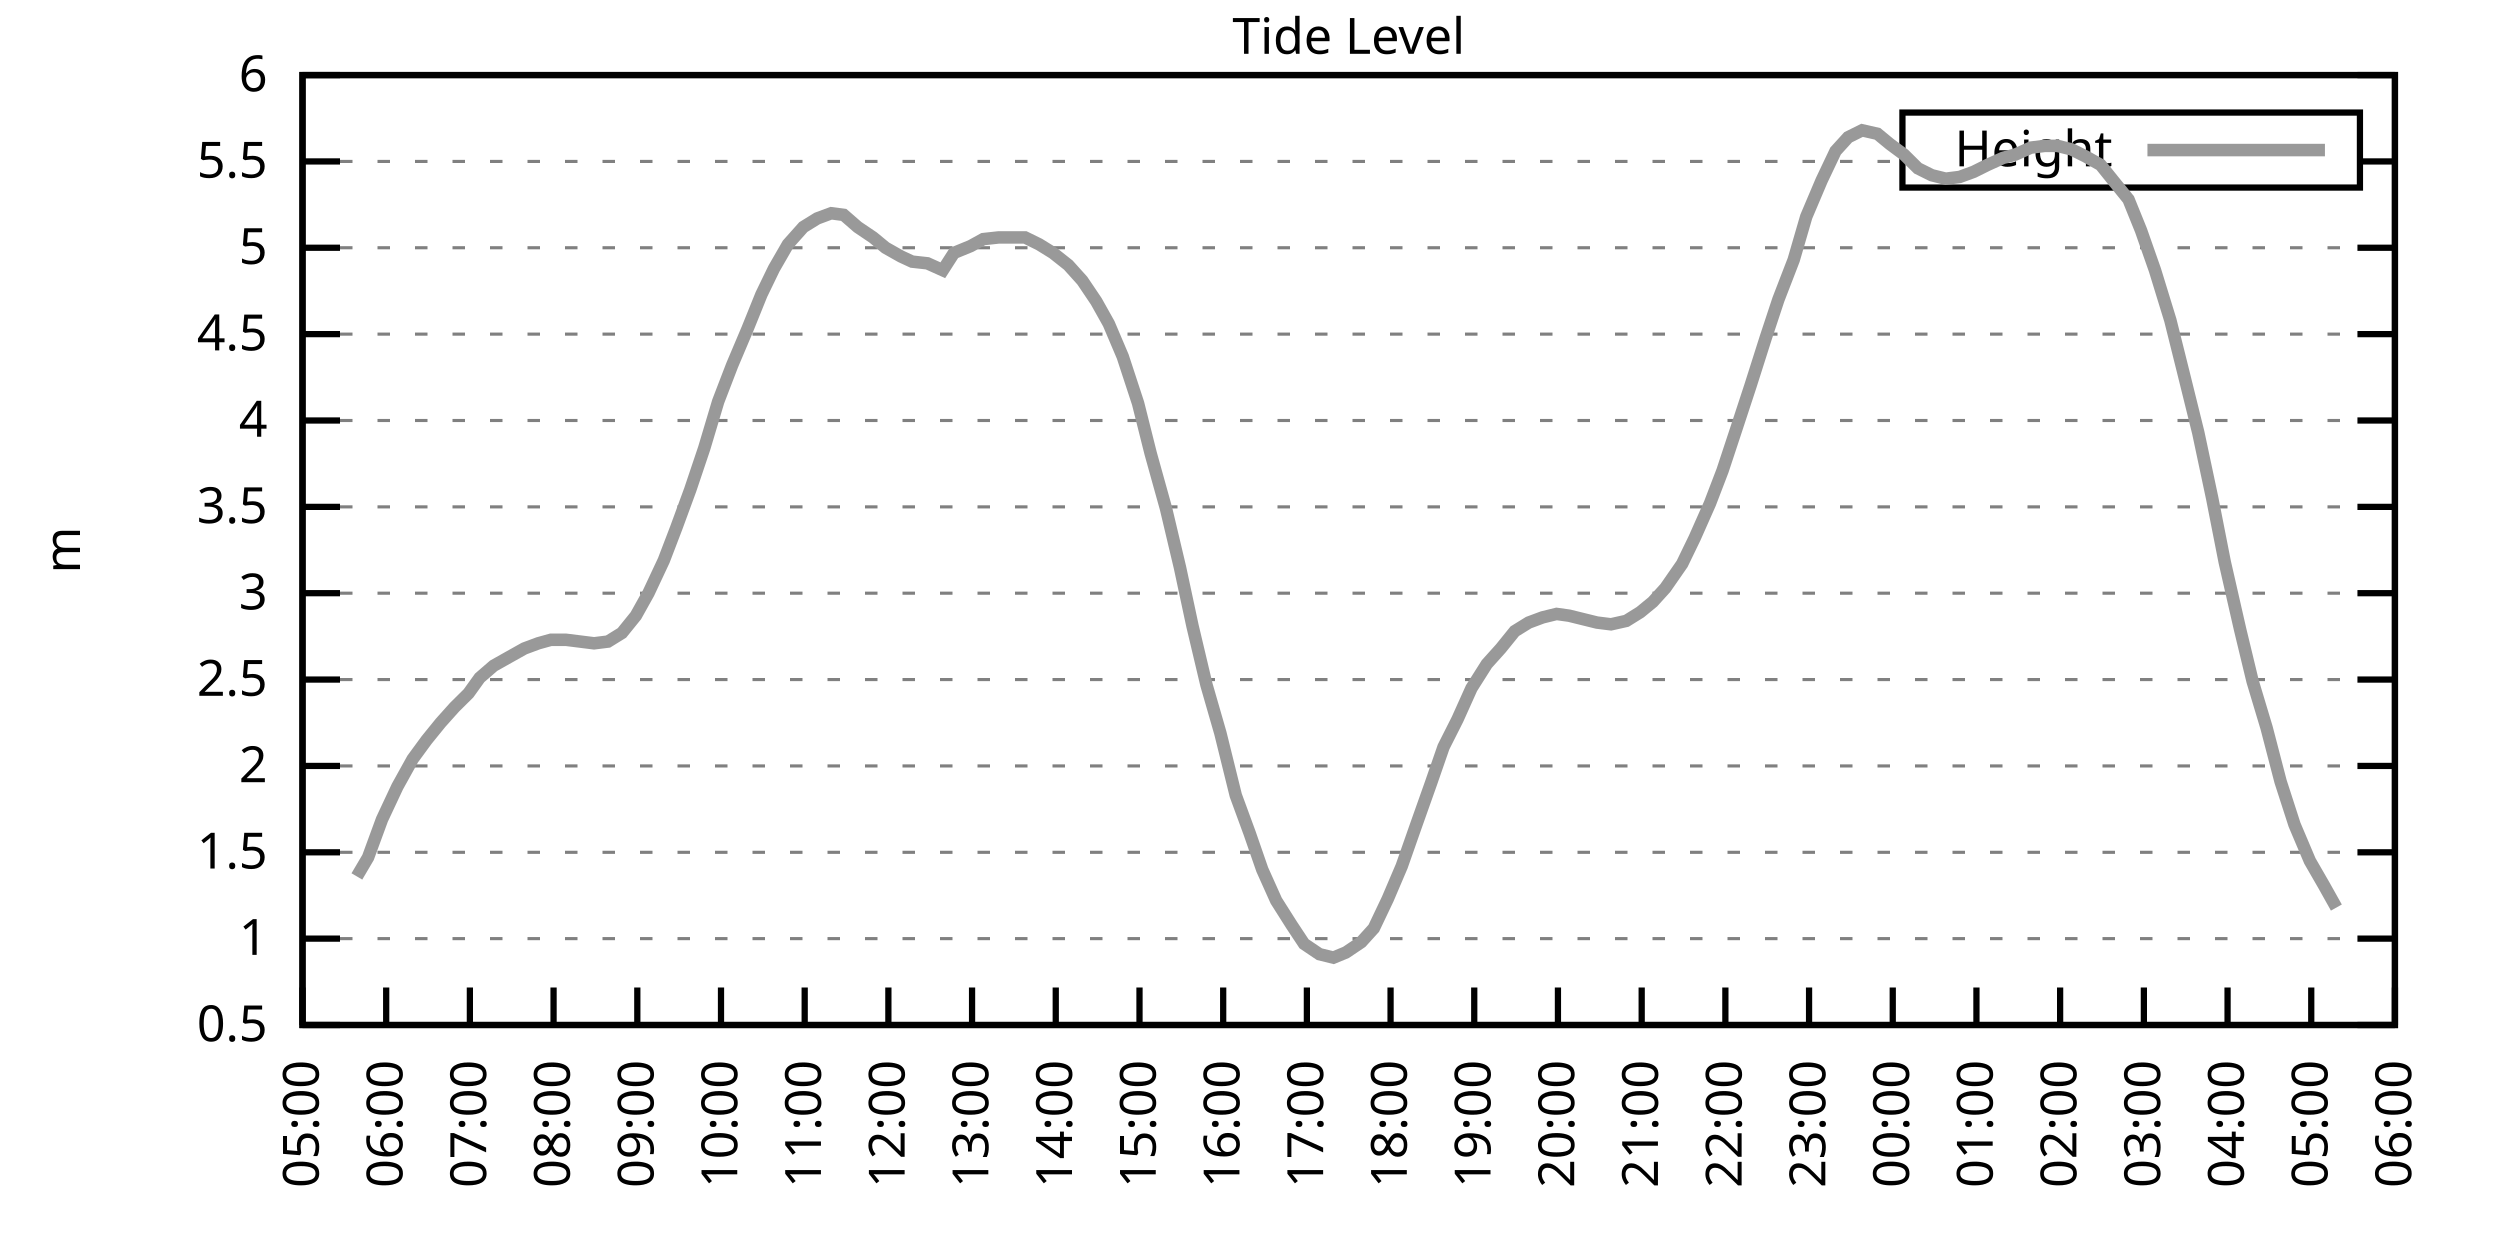
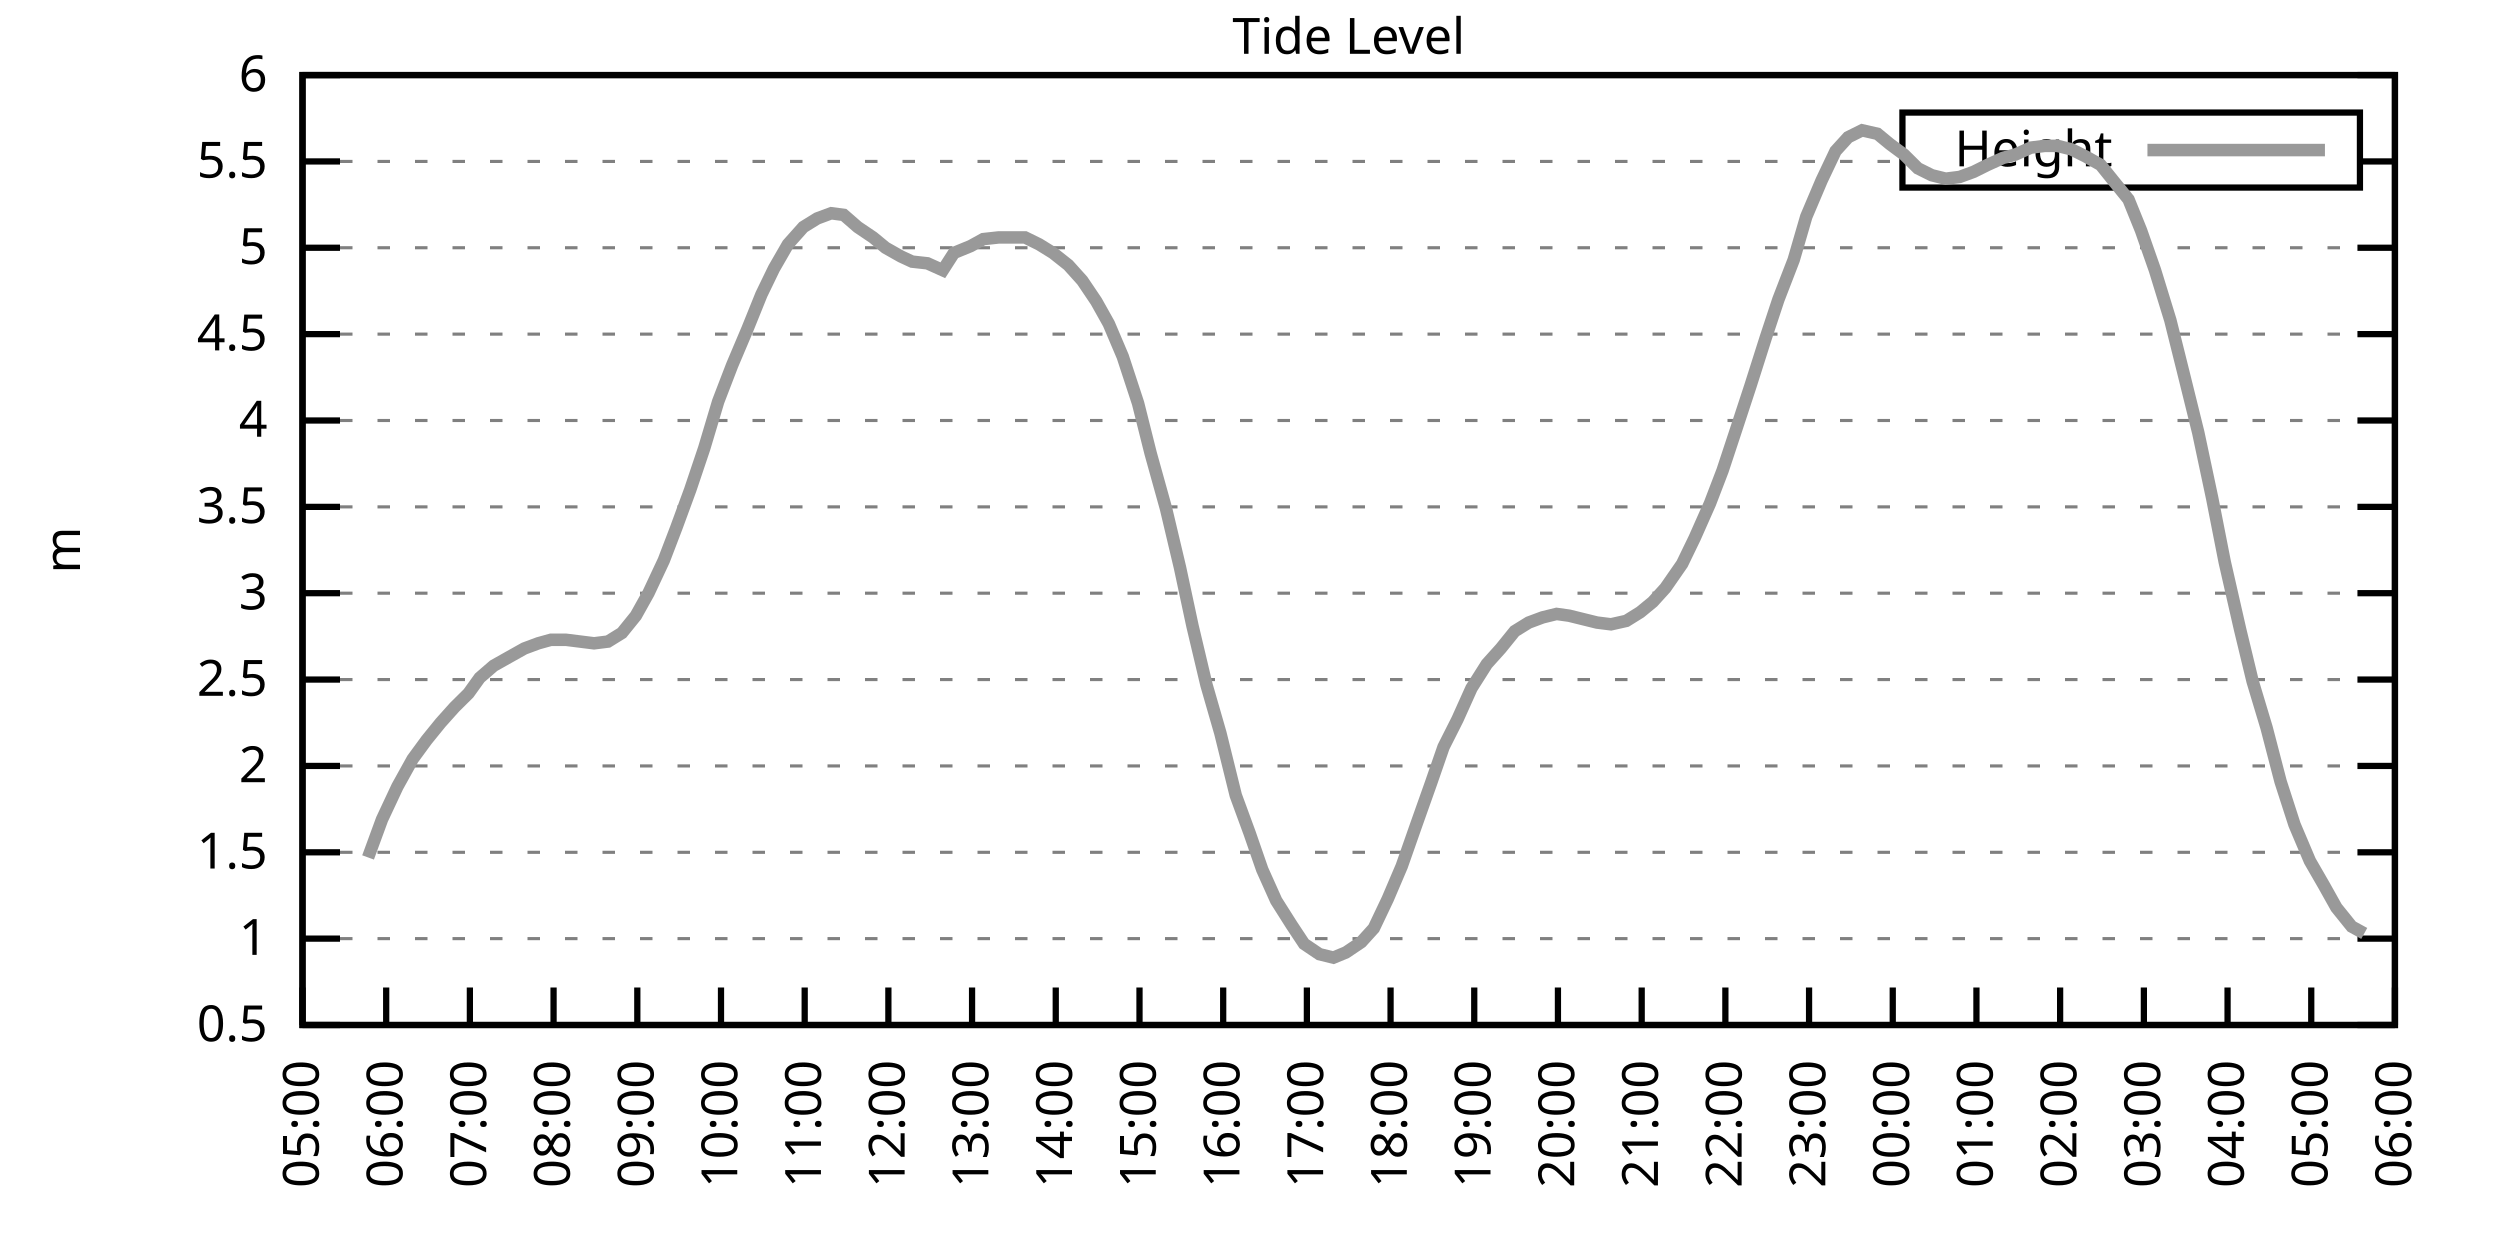
<svg xmlns="http://www.w3.org/2000/svg" xmlns:xlink="http://www.w3.org/1999/xlink" width="400" height="200" viewBox="0 0 400 200">
  <g id="gnuplot_canvas">
    <rect x="0" y="0" width="400" height="200" fill="none" />
    <defs>
      <circle id="gpDot" r="0.5" stroke-width="0.5" stroke="currentColor" />
      <path id="gpPt0" stroke-width="0.333" stroke="currentColor" d="M-1,0 h2 M0,-1 v2" />
      <path id="gpPt1" stroke-width="0.333" stroke="currentColor" d="M-1,-1 L1,1 M1,-1 L-1,1" />
      <path id="gpPt2" stroke-width="0.333" stroke="currentColor" d="M-1,0 L1,0 M0,-1 L0,1 M-1,-1 L1,1 M-1,1 L1,-1" />
      <rect id="gpPt3" stroke-width="0.333" stroke="currentColor" x="-1" y="-1" width="2" height="2" />
      <rect id="gpPt4" stroke-width="0.333" stroke="currentColor" fill="currentColor" x="-1" y="-1" width="2" height="2" />
      <circle id="gpPt5" stroke-width="0.333" stroke="currentColor" cx="0" cy="0" r="1" />
      <use xlink:href="#gpPt5" id="gpPt6" fill="currentColor" stroke="none" />
      <path id="gpPt7" stroke-width="0.333" stroke="currentColor" d="M0,-1.33 L-1.33,0.67 L1.33,0.67 z" />
      <use xlink:href="#gpPt7" id="gpPt8" fill="currentColor" stroke="none" />
      <use xlink:href="#gpPt7" id="gpPt9" stroke="currentColor" transform="rotate(180)" />
      <use xlink:href="#gpPt9" id="gpPt10" fill="currentColor" stroke="none" />
      <use xlink:href="#gpPt3" id="gpPt11" stroke="currentColor" transform="rotate(45)" />
      <use xlink:href="#gpPt11" id="gpPt12" fill="currentColor" stroke="none" />
      <path id="gpPt13" stroke-width="0.333" stroke="currentColor" d="M0,1.330 L1.265,0.411 L0.782,-1.067 L-0.782,-1.076 L-1.265,0.411 z" />
      <use xlink:href="#gpPt13" id="gpPt14" fill="currentColor" stroke="none" />
      <filter id="textbox" filterUnits="objectBoundingBox" x="0" y="0" height="1" width="1">
        <feFlood flood-color="white" flood-opacity="1" result="bgnd" />
        <feComposite in="SourceGraphic" in2="bgnd" operator="atop" />
      </filter>
      <filter id="greybox" filterUnits="objectBoundingBox" x="0" y="0" height="1" width="1">
        <feFlood flood-color="lightgrey" flood-opacity="1" result="grey" />
        <feComposite in="SourceGraphic" in2="grey" operator="atop" />
      </filter>
    </defs>
    <g fill="none" color="white" stroke="currentColor" stroke-width="1.00" stroke-linecap="butt" stroke-linejoin="miter">
</g>
    <g fill="none" color="black" stroke="currentColor" stroke-width="1.00" stroke-linecap="butt" stroke-linejoin="miter">
      <g stroke="none" shape-rendering="crispEdges">
        <polygon fill="rgb(255, 255, 255)" points="48.40,164.00 383.18,164.00 383.18,12.02 48.40,12.02 " />
      </g>
    </g>
    <g fill="none" color="black" stroke="currentColor" stroke-width="1.00" stroke-linecap="butt" stroke-linejoin="miter">
</g>
    <g fill="none" color="black" stroke="black" stroke-width="0.50" stroke-linecap="butt" stroke-linejoin="miter">
</g>
    <g fill="none" color="gray" stroke="currentColor" stroke-width="0.50" stroke-linecap="butt" stroke-linejoin="miter">
      <path stroke="gray" stroke-dasharray="2,4" class="gridline" d="M48.40,164.00 L383.19,164.00  " />
    </g>
    <g fill="none" color="gray" stroke="gray" stroke-width="1.00" stroke-linecap="butt" stroke-linejoin="miter">
</g>
    <g fill="none" color="black" stroke="currentColor" stroke-width="1.00" stroke-linecap="butt" stroke-linejoin="miter">
      <path stroke="black" d="M48.40,164.00 L54.40,164.00 M383.19,164.00 L377.19,164.00  " />
      <g transform="translate(42.80,166.60)" stroke="none" fill="black" font-family="Sans" font-size="8.00" text-anchor="end">
        <text>
          <tspan font-family="Sans"> 0.5</tspan>
        </text>
      </g>
    </g>
    <g fill="none" color="black" stroke="currentColor" stroke-width="1.00" stroke-linecap="butt" stroke-linejoin="miter">
</g>
    <g fill="none" color="black" stroke="black" stroke-width="0.50" stroke-linecap="butt" stroke-linejoin="miter">
</g>
    <g fill="none" color="gray" stroke="currentColor" stroke-width="0.50" stroke-linecap="butt" stroke-linejoin="miter">
      <path stroke="gray" stroke-dasharray="2,4" class="gridline" d="M48.40,150.18 L383.19,150.18  " />
    </g>
    <g fill="none" color="gray" stroke="gray" stroke-width="1.00" stroke-linecap="butt" stroke-linejoin="miter">
</g>
    <g fill="none" color="black" stroke="currentColor" stroke-width="1.00" stroke-linecap="butt" stroke-linejoin="miter">
      <path stroke="black" d="M48.40,150.18 L54.40,150.18 M383.19,150.18 L377.19,150.18  " />
      <g transform="translate(42.80,152.78)" stroke="none" fill="black" font-family="Sans" font-size="8.00" text-anchor="end">
        <text>
          <tspan font-family="Sans"> 1</tspan>
        </text>
      </g>
    </g>
    <g fill="none" color="black" stroke="currentColor" stroke-width="1.00" stroke-linecap="butt" stroke-linejoin="miter">
</g>
    <g fill="none" color="black" stroke="black" stroke-width="0.50" stroke-linecap="butt" stroke-linejoin="miter">
</g>
    <g fill="none" color="gray" stroke="currentColor" stroke-width="0.50" stroke-linecap="butt" stroke-linejoin="miter">
      <path stroke="gray" stroke-dasharray="2,4" class="gridline" d="M48.40,136.37 L383.19,136.37  " />
    </g>
    <g fill="none" color="gray" stroke="gray" stroke-width="1.00" stroke-linecap="butt" stroke-linejoin="miter">
</g>
    <g fill="none" color="black" stroke="currentColor" stroke-width="1.00" stroke-linecap="butt" stroke-linejoin="miter">
      <path stroke="black" d="M48.40,136.37 L54.40,136.37 M383.19,136.37 L377.19,136.37  " />
      <g transform="translate(42.80,138.97)" stroke="none" fill="black" font-family="Sans" font-size="8.00" text-anchor="end">
        <text>
          <tspan font-family="Sans"> 1.5</tspan>
        </text>
      </g>
    </g>
    <g fill="none" color="black" stroke="currentColor" stroke-width="1.00" stroke-linecap="butt" stroke-linejoin="miter">
</g>
    <g fill="none" color="black" stroke="black" stroke-width="0.50" stroke-linecap="butt" stroke-linejoin="miter">
</g>
    <g fill="none" color="gray" stroke="currentColor" stroke-width="0.50" stroke-linecap="butt" stroke-linejoin="miter">
      <path stroke="gray" stroke-dasharray="2,4" class="gridline" d="M48.40,122.55 L383.19,122.55  " />
    </g>
    <g fill="none" color="gray" stroke="gray" stroke-width="1.00" stroke-linecap="butt" stroke-linejoin="miter">
</g>
    <g fill="none" color="black" stroke="currentColor" stroke-width="1.00" stroke-linecap="butt" stroke-linejoin="miter">
      <path stroke="black" d="M48.40,122.55 L54.40,122.55 M383.19,122.55 L377.19,122.55  " />
      <g transform="translate(42.80,125.15)" stroke="none" fill="black" font-family="Sans" font-size="8.00" text-anchor="end">
        <text>
          <tspan font-family="Sans"> 2</tspan>
        </text>
      </g>
    </g>
    <g fill="none" color="black" stroke="currentColor" stroke-width="1.00" stroke-linecap="butt" stroke-linejoin="miter">
</g>
    <g fill="none" color="black" stroke="black" stroke-width="0.50" stroke-linecap="butt" stroke-linejoin="miter">
</g>
    <g fill="none" color="gray" stroke="currentColor" stroke-width="0.50" stroke-linecap="butt" stroke-linejoin="miter">
      <path stroke="gray" stroke-dasharray="2,4" class="gridline" d="M48.40,108.73 L383.19,108.73  " />
    </g>
    <g fill="none" color="gray" stroke="gray" stroke-width="1.00" stroke-linecap="butt" stroke-linejoin="miter">
</g>
    <g fill="none" color="black" stroke="currentColor" stroke-width="1.00" stroke-linecap="butt" stroke-linejoin="miter">
      <path stroke="black" d="M48.40,108.73 L54.40,108.73 M383.19,108.73 L377.19,108.73  " />
      <g transform="translate(42.80,111.33)" stroke="none" fill="black" font-family="Sans" font-size="8.00" text-anchor="end">
        <text>
          <tspan font-family="Sans"> 2.5</tspan>
        </text>
      </g>
    </g>
    <g fill="none" color="black" stroke="currentColor" stroke-width="1.00" stroke-linecap="butt" stroke-linejoin="miter">
</g>
    <g fill="none" color="black" stroke="black" stroke-width="0.50" stroke-linecap="butt" stroke-linejoin="miter">
</g>
    <g fill="none" color="gray" stroke="currentColor" stroke-width="0.50" stroke-linecap="butt" stroke-linejoin="miter">
      <path stroke="gray" stroke-dasharray="2,4" class="gridline" d="M48.40,94.91 L383.19,94.91  " />
    </g>
    <g fill="none" color="gray" stroke="gray" stroke-width="1.00" stroke-linecap="butt" stroke-linejoin="miter">
</g>
    <g fill="none" color="black" stroke="currentColor" stroke-width="1.00" stroke-linecap="butt" stroke-linejoin="miter">
      <path stroke="black" d="M48.40,94.91 L54.40,94.91 M383.19,94.91 L377.19,94.91  " />
      <g transform="translate(42.80,97.51)" stroke="none" fill="black" font-family="Sans" font-size="8.00" text-anchor="end">
        <text>
          <tspan font-family="Sans"> 3</tspan>
        </text>
      </g>
    </g>
    <g fill="none" color="black" stroke="currentColor" stroke-width="1.00" stroke-linecap="butt" stroke-linejoin="miter">
</g>
    <g fill="none" color="black" stroke="black" stroke-width="0.50" stroke-linecap="butt" stroke-linejoin="miter">
</g>
    <g fill="none" color="gray" stroke="currentColor" stroke-width="0.50" stroke-linecap="butt" stroke-linejoin="miter">
      <path stroke="gray" stroke-dasharray="2,4" class="gridline" d="M48.40,81.10 L383.19,81.10  " />
    </g>
    <g fill="none" color="gray" stroke="gray" stroke-width="1.00" stroke-linecap="butt" stroke-linejoin="miter">
</g>
    <g fill="none" color="black" stroke="currentColor" stroke-width="1.00" stroke-linecap="butt" stroke-linejoin="miter">
      <path stroke="black" d="M48.40,81.10 L54.40,81.10 M383.19,81.10 L377.19,81.10  " />
      <g transform="translate(42.80,83.70)" stroke="none" fill="black" font-family="Sans" font-size="8.00" text-anchor="end">
        <text>
          <tspan font-family="Sans"> 3.5</tspan>
        </text>
      </g>
    </g>
    <g fill="none" color="black" stroke="currentColor" stroke-width="1.00" stroke-linecap="butt" stroke-linejoin="miter">
</g>
    <g fill="none" color="black" stroke="black" stroke-width="0.50" stroke-linecap="butt" stroke-linejoin="miter">
</g>
    <g fill="none" color="gray" stroke="currentColor" stroke-width="0.50" stroke-linecap="butt" stroke-linejoin="miter">
      <path stroke="gray" stroke-dasharray="2,4" class="gridline" d="M48.40,67.28 L383.19,67.28  " />
    </g>
    <g fill="none" color="gray" stroke="gray" stroke-width="1.00" stroke-linecap="butt" stroke-linejoin="miter">
</g>
    <g fill="none" color="black" stroke="currentColor" stroke-width="1.00" stroke-linecap="butt" stroke-linejoin="miter">
      <path stroke="black" d="M48.40,67.28 L54.40,67.28 M383.19,67.28 L377.19,67.28  " />
      <g transform="translate(42.80,69.88)" stroke="none" fill="black" font-family="Sans" font-size="8.00" text-anchor="end">
        <text>
          <tspan font-family="Sans"> 4</tspan>
        </text>
      </g>
    </g>
    <g fill="none" color="black" stroke="currentColor" stroke-width="1.00" stroke-linecap="butt" stroke-linejoin="miter">
</g>
    <g fill="none" color="black" stroke="black" stroke-width="0.50" stroke-linecap="butt" stroke-linejoin="miter">
</g>
    <g fill="none" color="gray" stroke="currentColor" stroke-width="0.50" stroke-linecap="butt" stroke-linejoin="miter">
      <path stroke="gray" stroke-dasharray="2,4" class="gridline" d="M48.40,53.46 L383.19,53.46  " />
    </g>
    <g fill="none" color="gray" stroke="gray" stroke-width="1.00" stroke-linecap="butt" stroke-linejoin="miter">
</g>
    <g fill="none" color="black" stroke="currentColor" stroke-width="1.00" stroke-linecap="butt" stroke-linejoin="miter">
      <path stroke="black" d="M48.40,53.46 L54.40,53.46 M383.19,53.46 L377.19,53.46  " />
      <g transform="translate(42.80,56.06)" stroke="none" fill="black" font-family="Sans" font-size="8.00" text-anchor="end">
        <text>
          <tspan font-family="Sans"> 4.5</tspan>
        </text>
      </g>
    </g>
    <g fill="none" color="black" stroke="currentColor" stroke-width="1.00" stroke-linecap="butt" stroke-linejoin="miter">
</g>
    <g fill="none" color="black" stroke="black" stroke-width="0.50" stroke-linecap="butt" stroke-linejoin="miter">
</g>
    <g fill="none" color="gray" stroke="currentColor" stroke-width="0.50" stroke-linecap="butt" stroke-linejoin="miter">
      <path stroke="gray" stroke-dasharray="2,4" class="gridline" d="M48.40,39.64 L383.19,39.64  " />
    </g>
    <g fill="none" color="gray" stroke="gray" stroke-width="1.00" stroke-linecap="butt" stroke-linejoin="miter">
</g>
    <g fill="none" color="black" stroke="currentColor" stroke-width="1.00" stroke-linecap="butt" stroke-linejoin="miter">
      <path stroke="black" d="M48.40,39.64 L54.40,39.64 M383.19,39.64 L377.19,39.64  " />
      <g transform="translate(42.80,42.24)" stroke="none" fill="black" font-family="Sans" font-size="8.00" text-anchor="end">
        <text>
          <tspan font-family="Sans"> 5</tspan>
        </text>
      </g>
    </g>
    <g fill="none" color="black" stroke="currentColor" stroke-width="1.00" stroke-linecap="butt" stroke-linejoin="miter">
</g>
    <g fill="none" color="black" stroke="black" stroke-width="0.50" stroke-linecap="butt" stroke-linejoin="miter">
</g>
    <g fill="none" color="gray" stroke="currentColor" stroke-width="0.50" stroke-linecap="butt" stroke-linejoin="miter">
      <path stroke="gray" stroke-dasharray="2,4" class="gridline" d="M48.40,25.83 L304.39,25.83 M377.59,25.83 L383.19,25.83  " />
    </g>
    <g fill="none" color="gray" stroke="gray" stroke-width="1.00" stroke-linecap="butt" stroke-linejoin="miter">
</g>
    <g fill="none" color="black" stroke="currentColor" stroke-width="1.00" stroke-linecap="butt" stroke-linejoin="miter">
      <path stroke="black" d="M48.40,25.83 L54.40,25.83 M383.19,25.83 L377.19,25.83  " />
      <g transform="translate(42.80,28.43)" stroke="none" fill="black" font-family="Sans" font-size="8.00" text-anchor="end">
        <text>
          <tspan font-family="Sans"> 5.5</tspan>
        </text>
      </g>
    </g>
    <g fill="none" color="black" stroke="currentColor" stroke-width="1.00" stroke-linecap="butt" stroke-linejoin="miter">
</g>
    <g fill="none" color="black" stroke="black" stroke-width="0.50" stroke-linecap="butt" stroke-linejoin="miter">
</g>
    <g fill="none" color="gray" stroke="currentColor" stroke-width="0.50" stroke-linecap="butt" stroke-linejoin="miter">
      <path stroke="gray" stroke-dasharray="2,4" class="gridline" d="M48.40,12.01 L383.19,12.01  " />
    </g>
    <g fill="none" color="gray" stroke="gray" stroke-width="1.00" stroke-linecap="butt" stroke-linejoin="miter">
</g>
    <g fill="none" color="black" stroke="currentColor" stroke-width="1.00" stroke-linecap="butt" stroke-linejoin="miter">
      <path stroke="black" d="M48.40,12.01 L54.40,12.01 M383.19,12.01 L377.19,12.01  " />
      <g transform="translate(42.80,14.61)" stroke="none" fill="black" font-family="Sans" font-size="8.00" text-anchor="end">
        <text>
          <tspan font-family="Sans"> 6</tspan>
        </text>
      </g>
    </g>
    <g fill="none" color="black" stroke="currentColor" stroke-width="1.00" stroke-linecap="butt" stroke-linejoin="miter">
      <path stroke="black" d="M48.40,164.00 L48.40,158.00  " />
      <g transform="translate(51.00,169.60) rotate(270.00)" stroke="none" fill="black" font-family="Sans" font-size="8.00" text-anchor="end">
        <text>
          <tspan font-family="Sans">05:00</tspan>
        </text>
      </g>
    </g>
    <g fill="none" color="black" stroke="currentColor" stroke-width="1.00" stroke-linecap="butt" stroke-linejoin="miter">
      <path stroke="black" d="M61.79,164.00 L61.79,158.00  " />
      <g transform="translate(64.39,169.60) rotate(270.00)" stroke="none" fill="black" font-family="Sans" font-size="8.00" text-anchor="end">
        <text>
          <tspan font-family="Sans">06:00</tspan>
        </text>
      </g>
    </g>
    <g fill="none" color="black" stroke="currentColor" stroke-width="1.00" stroke-linecap="butt" stroke-linejoin="miter">
      <path stroke="black" d="M75.18,164.00 L75.18,158.00  " />
      <g transform="translate(77.78,169.60) rotate(270.00)" stroke="none" fill="black" font-family="Sans" font-size="8.00" text-anchor="end">
        <text>
          <tspan font-family="Sans">07:00</tspan>
        </text>
      </g>
    </g>
    <g fill="none" color="black" stroke="currentColor" stroke-width="1.00" stroke-linecap="butt" stroke-linejoin="miter">
      <path stroke="black" d="M88.57,164.00 L88.57,158.00  " />
      <g transform="translate(91.17,169.60) rotate(270.00)" stroke="none" fill="black" font-family="Sans" font-size="8.00" text-anchor="end">
        <text>
          <tspan font-family="Sans">08:00</tspan>
        </text>
      </g>
    </g>
    <g fill="none" color="black" stroke="currentColor" stroke-width="1.00" stroke-linecap="butt" stroke-linejoin="miter">
      <path stroke="black" d="M101.97,164.00 L101.97,158.00  " />
      <g transform="translate(104.57,169.60) rotate(270.00)" stroke="none" fill="black" font-family="Sans" font-size="8.00" text-anchor="end">
        <text>
          <tspan font-family="Sans">09:00</tspan>
        </text>
      </g>
    </g>
    <g fill="none" color="black" stroke="currentColor" stroke-width="1.00" stroke-linecap="butt" stroke-linejoin="miter">
      <path stroke="black" d="M115.36,164.00 L115.36,158.00  " />
      <g transform="translate(117.96,169.60) rotate(270.00)" stroke="none" fill="black" font-family="Sans" font-size="8.00" text-anchor="end">
        <text>
          <tspan font-family="Sans">10:00</tspan>
        </text>
      </g>
    </g>
    <g fill="none" color="black" stroke="currentColor" stroke-width="1.00" stroke-linecap="butt" stroke-linejoin="miter">
      <path stroke="black" d="M128.75,164.00 L128.75,158.00  " />
      <g transform="translate(131.35,169.60) rotate(270.00)" stroke="none" fill="black" font-family="Sans" font-size="8.00" text-anchor="end">
        <text>
          <tspan font-family="Sans">11:00</tspan>
        </text>
      </g>
    </g>
    <g fill="none" color="black" stroke="currentColor" stroke-width="1.00" stroke-linecap="butt" stroke-linejoin="miter">
      <path stroke="black" d="M142.14,164.00 L142.14,158.00  " />
      <g transform="translate(144.74,169.60) rotate(270.00)" stroke="none" fill="black" font-family="Sans" font-size="8.00" text-anchor="end">
        <text>
          <tspan font-family="Sans">12:00</tspan>
        </text>
      </g>
    </g>
    <g fill="none" color="black" stroke="currentColor" stroke-width="1.00" stroke-linecap="butt" stroke-linejoin="miter">
      <path stroke="black" d="M155.53,164.00 L155.53,158.00  " />
      <g transform="translate(158.13,169.60) rotate(270.00)" stroke="none" fill="black" font-family="Sans" font-size="8.00" text-anchor="end">
        <text>
          <tspan font-family="Sans">13:00</tspan>
        </text>
      </g>
    </g>
    <g fill="none" color="black" stroke="currentColor" stroke-width="1.00" stroke-linecap="butt" stroke-linejoin="miter">
      <path stroke="black" d="M168.92,164.00 L168.92,158.00  " />
      <g transform="translate(171.52,169.60) rotate(270.00)" stroke="none" fill="black" font-family="Sans" font-size="8.00" text-anchor="end">
        <text>
          <tspan font-family="Sans">14:00</tspan>
        </text>
      </g>
    </g>
    <g fill="none" color="black" stroke="currentColor" stroke-width="1.00" stroke-linecap="butt" stroke-linejoin="miter">
      <path stroke="black" d="M182.32,164.00 L182.32,158.00  " />
      <g transform="translate(184.92,169.60) rotate(270.00)" stroke="none" fill="black" font-family="Sans" font-size="8.00" text-anchor="end">
        <text>
          <tspan font-family="Sans">15:00</tspan>
        </text>
      </g>
    </g>
    <g fill="none" color="black" stroke="currentColor" stroke-width="1.00" stroke-linecap="butt" stroke-linejoin="miter">
      <path stroke="black" d="M195.71,164.00 L195.71,158.00  " />
      <g transform="translate(198.31,169.60) rotate(270.00)" stroke="none" fill="black" font-family="Sans" font-size="8.00" text-anchor="end">
        <text>
          <tspan font-family="Sans">16:00</tspan>
        </text>
      </g>
    </g>
    <g fill="none" color="black" stroke="currentColor" stroke-width="1.00" stroke-linecap="butt" stroke-linejoin="miter">
      <path stroke="black" d="M209.10,164.00 L209.10,158.00  " />
      <g transform="translate(211.70,169.60) rotate(270.00)" stroke="none" fill="black" font-family="Sans" font-size="8.00" text-anchor="end">
        <text>
          <tspan font-family="Sans">17:00</tspan>
        </text>
      </g>
    </g>
    <g fill="none" color="black" stroke="currentColor" stroke-width="1.00" stroke-linecap="butt" stroke-linejoin="miter">
      <path stroke="black" d="M222.49,164.00 L222.49,158.00  " />
      <g transform="translate(225.09,169.60) rotate(270.00)" stroke="none" fill="black" font-family="Sans" font-size="8.00" text-anchor="end">
        <text>
          <tspan font-family="Sans">18:00</tspan>
        </text>
      </g>
    </g>
    <g fill="none" color="black" stroke="currentColor" stroke-width="1.00" stroke-linecap="butt" stroke-linejoin="miter">
      <path stroke="black" d="M235.88,164.00 L235.88,158.00  " />
      <g transform="translate(238.48,169.60) rotate(270.00)" stroke="none" fill="black" font-family="Sans" font-size="8.00" text-anchor="end">
        <text>
          <tspan font-family="Sans">19:00</tspan>
        </text>
      </g>
    </g>
    <g fill="none" color="black" stroke="currentColor" stroke-width="1.00" stroke-linecap="butt" stroke-linejoin="miter">
      <path stroke="black" d="M249.27,164.00 L249.27,158.00  " />
      <g transform="translate(251.87,169.60) rotate(270.00)" stroke="none" fill="black" font-family="Sans" font-size="8.00" text-anchor="end">
        <text>
          <tspan font-family="Sans">20:00</tspan>
        </text>
      </g>
    </g>
    <g fill="none" color="black" stroke="currentColor" stroke-width="1.00" stroke-linecap="butt" stroke-linejoin="miter">
      <path stroke="black" d="M262.67,164.00 L262.67,158.00  " />
      <g transform="translate(265.27,169.60) rotate(270.00)" stroke="none" fill="black" font-family="Sans" font-size="8.00" text-anchor="end">
        <text>
          <tspan font-family="Sans">21:00</tspan>
        </text>
      </g>
    </g>
    <g fill="none" color="black" stroke="currentColor" stroke-width="1.00" stroke-linecap="butt" stroke-linejoin="miter">
      <path stroke="black" d="M276.06,164.00 L276.06,158.00  " />
      <g transform="translate(278.66,169.60) rotate(270.00)" stroke="none" fill="black" font-family="Sans" font-size="8.00" text-anchor="end">
        <text>
          <tspan font-family="Sans">22:00</tspan>
        </text>
      </g>
    </g>
    <g fill="none" color="black" stroke="currentColor" stroke-width="1.00" stroke-linecap="butt" stroke-linejoin="miter">
      <path stroke="black" d="M289.45,164.00 L289.45,158.00  " />
      <g transform="translate(292.05,169.60) rotate(270.00)" stroke="none" fill="black" font-family="Sans" font-size="8.00" text-anchor="end">
        <text>
          <tspan font-family="Sans">23:00</tspan>
        </text>
      </g>
    </g>
    <g fill="none" color="black" stroke="currentColor" stroke-width="1.00" stroke-linecap="butt" stroke-linejoin="miter">
      <path stroke="black" d="M302.84,164.00 L302.84,158.00  " />
      <g transform="translate(305.44,169.60) rotate(270.00)" stroke="none" fill="black" font-family="Sans" font-size="8.00" text-anchor="end">
        <text>
          <tspan font-family="Sans">00:00</tspan>
        </text>
      </g>
    </g>
    <g fill="none" color="black" stroke="currentColor" stroke-width="1.00" stroke-linecap="butt" stroke-linejoin="miter">
      <path stroke="black" d="M316.23,164.00 L316.23,158.00  " />
      <g transform="translate(318.83,169.60) rotate(270.00)" stroke="none" fill="black" font-family="Sans" font-size="8.00" text-anchor="end">
        <text>
          <tspan font-family="Sans">01:00</tspan>
        </text>
      </g>
    </g>
    <g fill="none" color="black" stroke="currentColor" stroke-width="1.00" stroke-linecap="butt" stroke-linejoin="miter">
      <path stroke="black" d="M329.62,164.00 L329.62,158.00  " />
      <g transform="translate(332.22,169.60) rotate(270.00)" stroke="none" fill="black" font-family="Sans" font-size="8.00" text-anchor="end">
        <text>
          <tspan font-family="Sans">02:00</tspan>
        </text>
      </g>
    </g>
    <g fill="none" color="black" stroke="currentColor" stroke-width="1.00" stroke-linecap="butt" stroke-linejoin="miter">
      <path stroke="black" d="M343.02,164.00 L343.02,158.00  " />
      <g transform="translate(345.62,169.60) rotate(270.00)" stroke="none" fill="black" font-family="Sans" font-size="8.00" text-anchor="end">
        <text>
          <tspan font-family="Sans">03:00</tspan>
        </text>
      </g>
    </g>
    <g fill="none" color="black" stroke="currentColor" stroke-width="1.00" stroke-linecap="butt" stroke-linejoin="miter">
      <path stroke="black" d="M356.41,164.00 L356.41,158.00  " />
      <g transform="translate(359.01,169.60) rotate(270.00)" stroke="none" fill="black" font-family="Sans" font-size="8.00" text-anchor="end">
        <text>
          <tspan font-family="Sans">04:00</tspan>
        </text>
      </g>
    </g>
    <g fill="none" color="black" stroke="currentColor" stroke-width="1.00" stroke-linecap="butt" stroke-linejoin="miter">
      <path stroke="black" d="M369.80,164.00 L369.80,158.00  " />
      <g transform="translate(372.40,169.60) rotate(270.00)" stroke="none" fill="black" font-family="Sans" font-size="8.00" text-anchor="end">
        <text>
          <tspan font-family="Sans">05:00</tspan>
        </text>
      </g>
    </g>
    <g fill="none" color="black" stroke="currentColor" stroke-width="1.00" stroke-linecap="butt" stroke-linejoin="miter">
      <path stroke="black" d="M383.19,164.00 L383.19,158.00  " />
      <g transform="translate(385.79,169.60) rotate(270.00)" stroke="none" fill="black" font-family="Sans" font-size="8.00" text-anchor="end">
        <text>
          <tspan font-family="Sans">06:00</tspan>
        </text>
      </g>
    </g>
    <g fill="none" color="black" stroke="currentColor" stroke-width="1.00" stroke-linecap="butt" stroke-linejoin="miter">
</g>
    <g fill="none" color="black" stroke="currentColor" stroke-width="1.00" stroke-linecap="butt" stroke-linejoin="miter">
      <path stroke="black" d="M48.40,12.01 L48.40,164.00 L383.19,164.00 L383.19,12.01 L48.40,12.01 Z  " />
    </g>
    <g fill="none" color="black" stroke="currentColor" stroke-width="1.00" stroke-linecap="butt" stroke-linejoin="miter">
</g>
    <g fill="none" color="black" stroke="currentColor" stroke-width="1.00" stroke-linecap="butt" stroke-linejoin="miter">
      <path stroke="black" d="M304.39,30.01 L304.39,18.01 L377.59,18.01 L377.59,30.01 L304.39,30.01 Z  " />
    </g>
    <g id="Tide_level_plot_1">
      <g fill="none" color="white" stroke="black" stroke-width="2.00" stroke-linecap="butt" stroke-linejoin="miter">
</g>
      <g fill="none" color="black" stroke="currentColor" stroke-width="2.00" stroke-linecap="butt" stroke-linejoin="miter">
        <g transform="translate(337.99,26.61)" stroke="none" fill="black" font-family="Sans" font-size="8.00" text-anchor="end">
          <text>
            <tspan font-family="Sans">Height</tspan>
          </text>
        </g>
      </g>
      <g fill="none" color="black" stroke="currentColor" stroke-width="2.00" stroke-linecap="butt" stroke-linejoin="miter">
-         <path stroke="rgb(153, 153, 153)" d="M343.59,24.01 L371.99,24.01 M57.10,140.23 L58.89,137.19 L61.12,131.11 L63.58,125.86 L66.03,121.44 L68.26,118.40   L70.50,115.64 L72.73,113.15 L74.96,110.94 L76.75,108.45 L78.98,106.52 L81.43,105.14 L83.89,103.76 L86.12,102.93   L88.13,102.37 L90.58,102.37 L92.82,102.65 L95.05,102.93 L97.28,102.65 L99.51,101.27 L101.74,98.51 L103.75,94.91   L106.21,89.66 L108.22,84.41 L110.45,78.33 L112.68,71.70 L114.91,64.24 L117.14,58.44 L119.60,52.63 L121.83,47.11   L123.84,42.96 L126.07,39.09 L128.53,36.33 L130.76,34.95 L132.99,34.12 L135.00,34.39 L137.23,36.33 L139.69,37.99   L141.69,39.64 L144.15,41.03 L145.94,41.86 L148.39,42.13 L150.85,43.24 L152.63,40.47 L155.31,39.37 L157.32,38.26   L159.77,37.99 L161.78,37.99 L164.01,37.99 L166.25,39.09 L168.48,40.47 L170.93,42.41 L173.17,44.90 L175.40,48.21   L177.41,51.80 L179.64,57.05 L182.09,64.52 L184.10,72.53 L186.56,81.37 L188.79,90.77 L190.80,100.16 L193.03,109.56   L195.26,117.30 L197.72,127.25 L199.95,133.33 L201.96,139.13 L204.19,144.10 L206.64,147.97 L208.65,151.01 L211.11,152.67   L213.34,153.22 L215.35,152.39 L217.80,150.74 L219.81,148.52 L222.04,143.83 L224.28,138.58 L226.51,132.22 L228.96,125.31   L230.97,119.51 L233.20,115.09 L235.44,110.11 L237.89,106.24 L240.12,103.76 L242.36,100.99 L244.59,99.61 L246.82,98.78   L249.05,98.23 L251.06,98.51 L253.29,99.06 L255.52,99.61 L257.76,99.89 L260.21,99.34 L262.44,97.95 L264.45,96.30   L266.46,94.08 L269.14,90.22 L271.15,86.07 L273.60,80.54 L275.61,75.29 L277.62,69.21 L280.07,61.75 L282.53,54.01   L284.54,47.93 L286.99,41.58 L289.00,34.67 L291.46,28.87 L293.69,24.17 L295.70,21.96 L297.93,20.85 L300.39,21.41   L302.39,23.06 L304.63,24.72 L306.86,26.93 L309.09,28.04 L311.32,28.59 L313.55,28.31 L315.79,27.49 L318.02,26.38   L320.47,25.27 L322.48,24.72 L324.94,23.62 L327.17,23.34 L329.18,23.34 L331.41,23.89 L333.64,25.00 L336.10,26.38   L338.10,28.87 L340.56,31.91 L342.57,36.88 L344.80,43.24 L347.26,51.25 L349.26,59.27 L351.72,69.21 L353.95,79.71   L355.96,89.94 L358.42,100.72 L360.42,109.01 L362.66,116.47 L364.89,125.04 L367.12,131.94 L369.58,137.75 L371.81,141.62   L373.82,145.21  " />
+         <path stroke="rgb(153, 153, 153)" d="M343.59,24.01 L371.99,24.01 M58.89,137.19 L61.12,131.11 L63.58,125.86 L66.03,121.44 L68.26,118.40 L70.50,115.64   L72.73,113.15 L74.96,110.94 L76.75,108.45 L78.98,106.52 L81.43,105.14 L83.89,103.76 L86.12,102.93 L88.13,102.37   L90.58,102.37 L92.82,102.65 L95.05,102.93 L97.28,102.65 L99.51,101.27 L101.74,98.51 L103.75,94.91 L106.21,89.66   L108.22,84.41 L110.45,78.33 L112.68,71.70 L114.91,64.24 L117.14,58.44 L119.60,52.63 L121.83,47.11 L123.84,42.96   L126.07,39.09 L128.53,36.33 L130.76,34.95 L132.99,34.12 L135.00,34.39 L137.23,36.33 L139.69,37.99 L141.69,39.64   L144.15,41.03 L145.94,41.86 L148.39,42.13 L150.85,43.24 L152.63,40.47 L155.31,39.37 L157.32,38.26 L159.77,37.99   L161.78,37.99 L164.01,37.99 L166.25,39.09 L168.48,40.47 L170.93,42.41 L173.17,44.90 L175.40,48.21 L177.41,51.80   L179.64,57.05 L182.09,64.52 L184.10,72.53 L186.56,81.37 L188.79,90.77 L190.80,100.16 L193.03,109.56 L195.26,117.30   L197.72,127.25 L199.95,133.33 L201.96,139.13 L204.19,144.10 L206.64,147.97 L208.65,151.01 L211.11,152.67 L213.34,153.22   L215.35,152.39 L217.80,150.74 L219.81,148.52 L222.04,143.83 L224.28,138.58 L226.51,132.22 L228.96,125.31 L230.97,119.51   L233.20,115.09 L235.44,110.11 L237.89,106.24 L240.12,103.76 L242.36,100.99 L244.59,99.61 L246.82,98.78 L249.05,98.23   L251.06,98.51 L253.29,99.06 L255.52,99.61 L257.76,99.89 L260.21,99.34 L262.44,97.95 L264.45,96.30 L266.46,94.08   L269.14,90.22 L271.15,86.07 L273.60,80.54 L275.61,75.29 L277.62,69.21 L280.07,61.75 L282.53,54.01 L284.54,47.93   L286.99,41.58 L289.00,34.67 L291.46,28.87 L293.69,24.17 L295.70,21.96 L297.93,20.85 L300.39,21.41 L302.39,23.06   L304.63,24.72 L306.86,26.93 L309.09,28.04 L311.32,28.59 L313.55,28.31 L315.79,27.49 L318.02,26.38 L320.47,25.27   L322.48,24.72 L324.94,23.62 L327.17,23.34 L329.18,23.34 L331.41,23.89 L333.64,25.00 L336.10,26.38 L338.10,28.87   L340.56,31.91 L342.57,36.88 L344.80,43.24 L347.26,51.25 L349.26,59.27 L351.72,69.21 L353.95,79.71 L355.96,89.94   L358.42,100.72 L360.42,109.01 L362.66,116.47 L364.89,125.04 L367.12,131.94 L369.58,137.75 L371.81,141.62 L373.82,145.21   L376.27,148.25 L378.28,149.35  " />
      </g>
    </g>
    <g fill="none" color="black" stroke="currentColor" stroke-width="2.00" stroke-linecap="butt" stroke-linejoin="miter">
</g>
    <g fill="none" color="black" stroke="black" stroke-width="1.00" stroke-linecap="butt" stroke-linejoin="miter">
</g>
    <g fill="none" color="black" stroke="currentColor" stroke-width="1.00" stroke-linecap="butt" stroke-linejoin="miter">
      <path stroke="black" d="M48.40,12.01 L48.40,164.00 L383.19,164.00 L383.19,12.01 L48.40,12.01 Z  " />
      <g transform="translate(12.80,88.01) rotate(270.00)" stroke="none" fill="black" font-family="Sans" font-size="8.00" text-anchor="middle">
        <text>
          <tspan font-family="Sans">m</tspan>
        </text>
      </g>
    </g>
    <g fill="none" color="black" stroke="currentColor" stroke-width="1.00" stroke-linecap="butt" stroke-linejoin="miter">
</g>
    <g fill="none" color="black" stroke="currentColor" stroke-width="1.00" stroke-linecap="butt" stroke-linejoin="miter">
      <g transform="translate(215.79,8.61)" stroke="none" fill="black" font-family="Sans" font-size="8.00" text-anchor="middle">
        <text>
          <tspan font-family="Sans">Tide Level</tspan>
        </text>
      </g>
    </g>
    <g fill="none" color="black" stroke="currentColor" stroke-width="1.00" stroke-linecap="butt" stroke-linejoin="miter">
</g>
  </g>
</svg>
